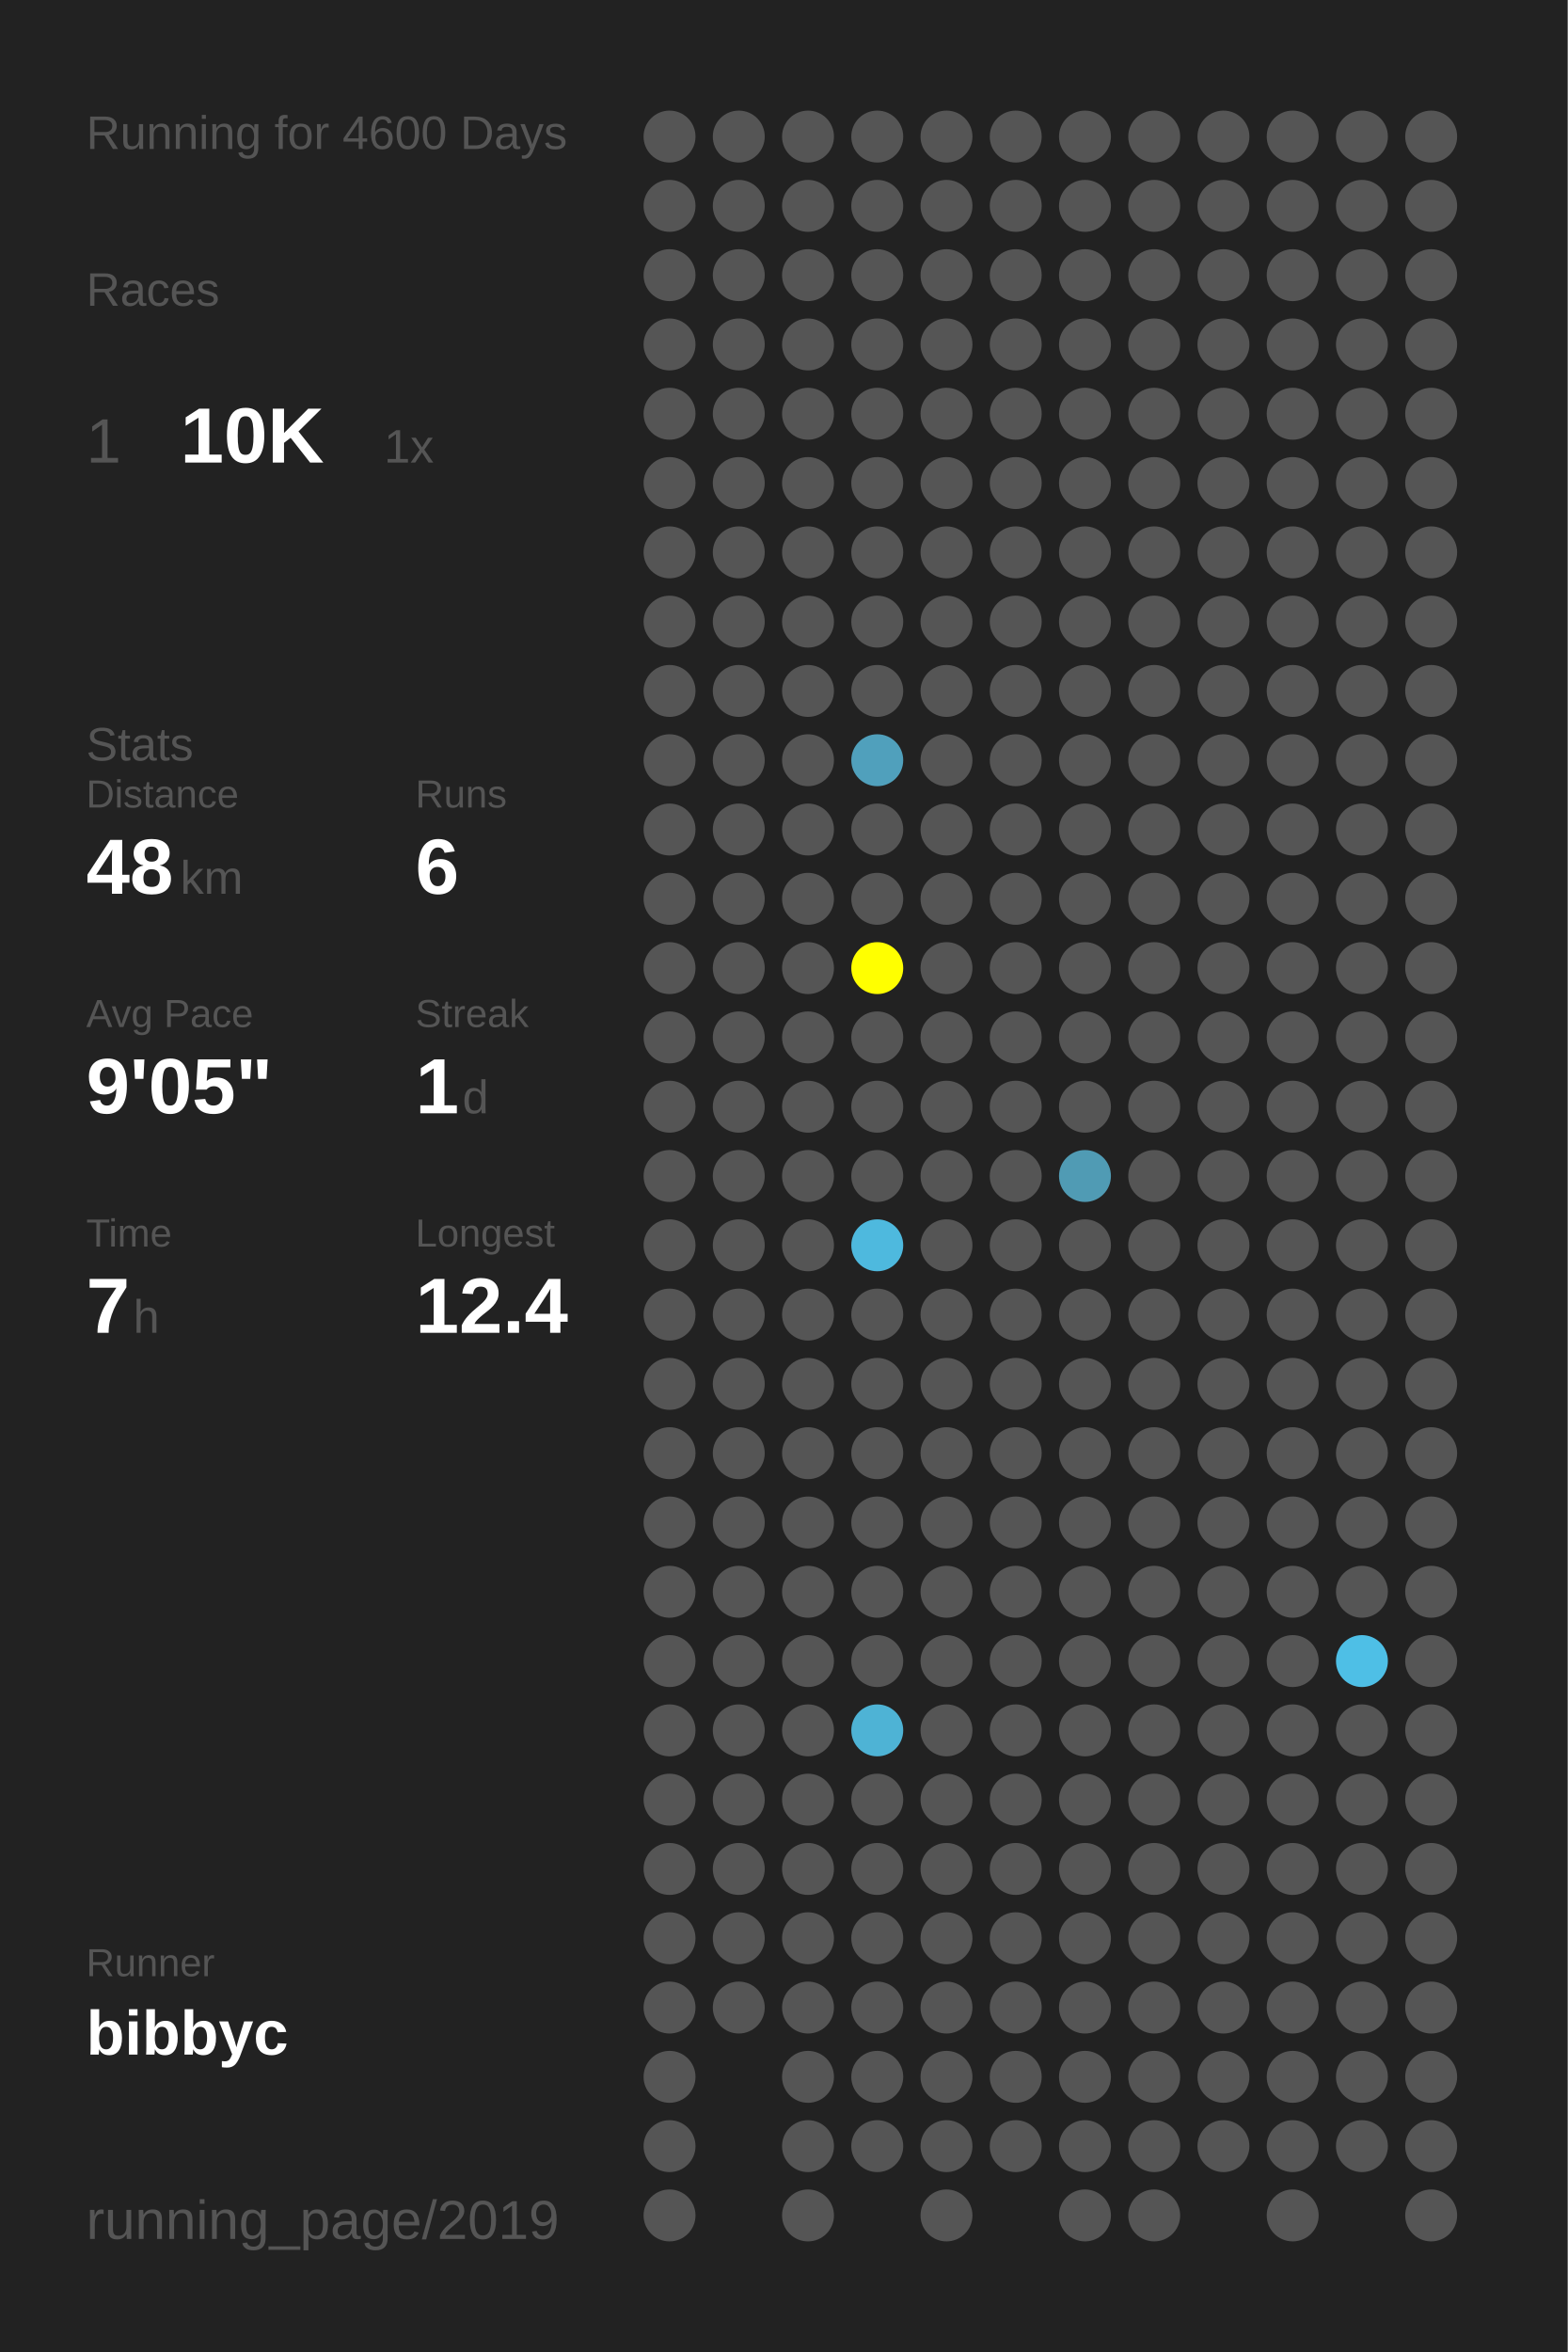
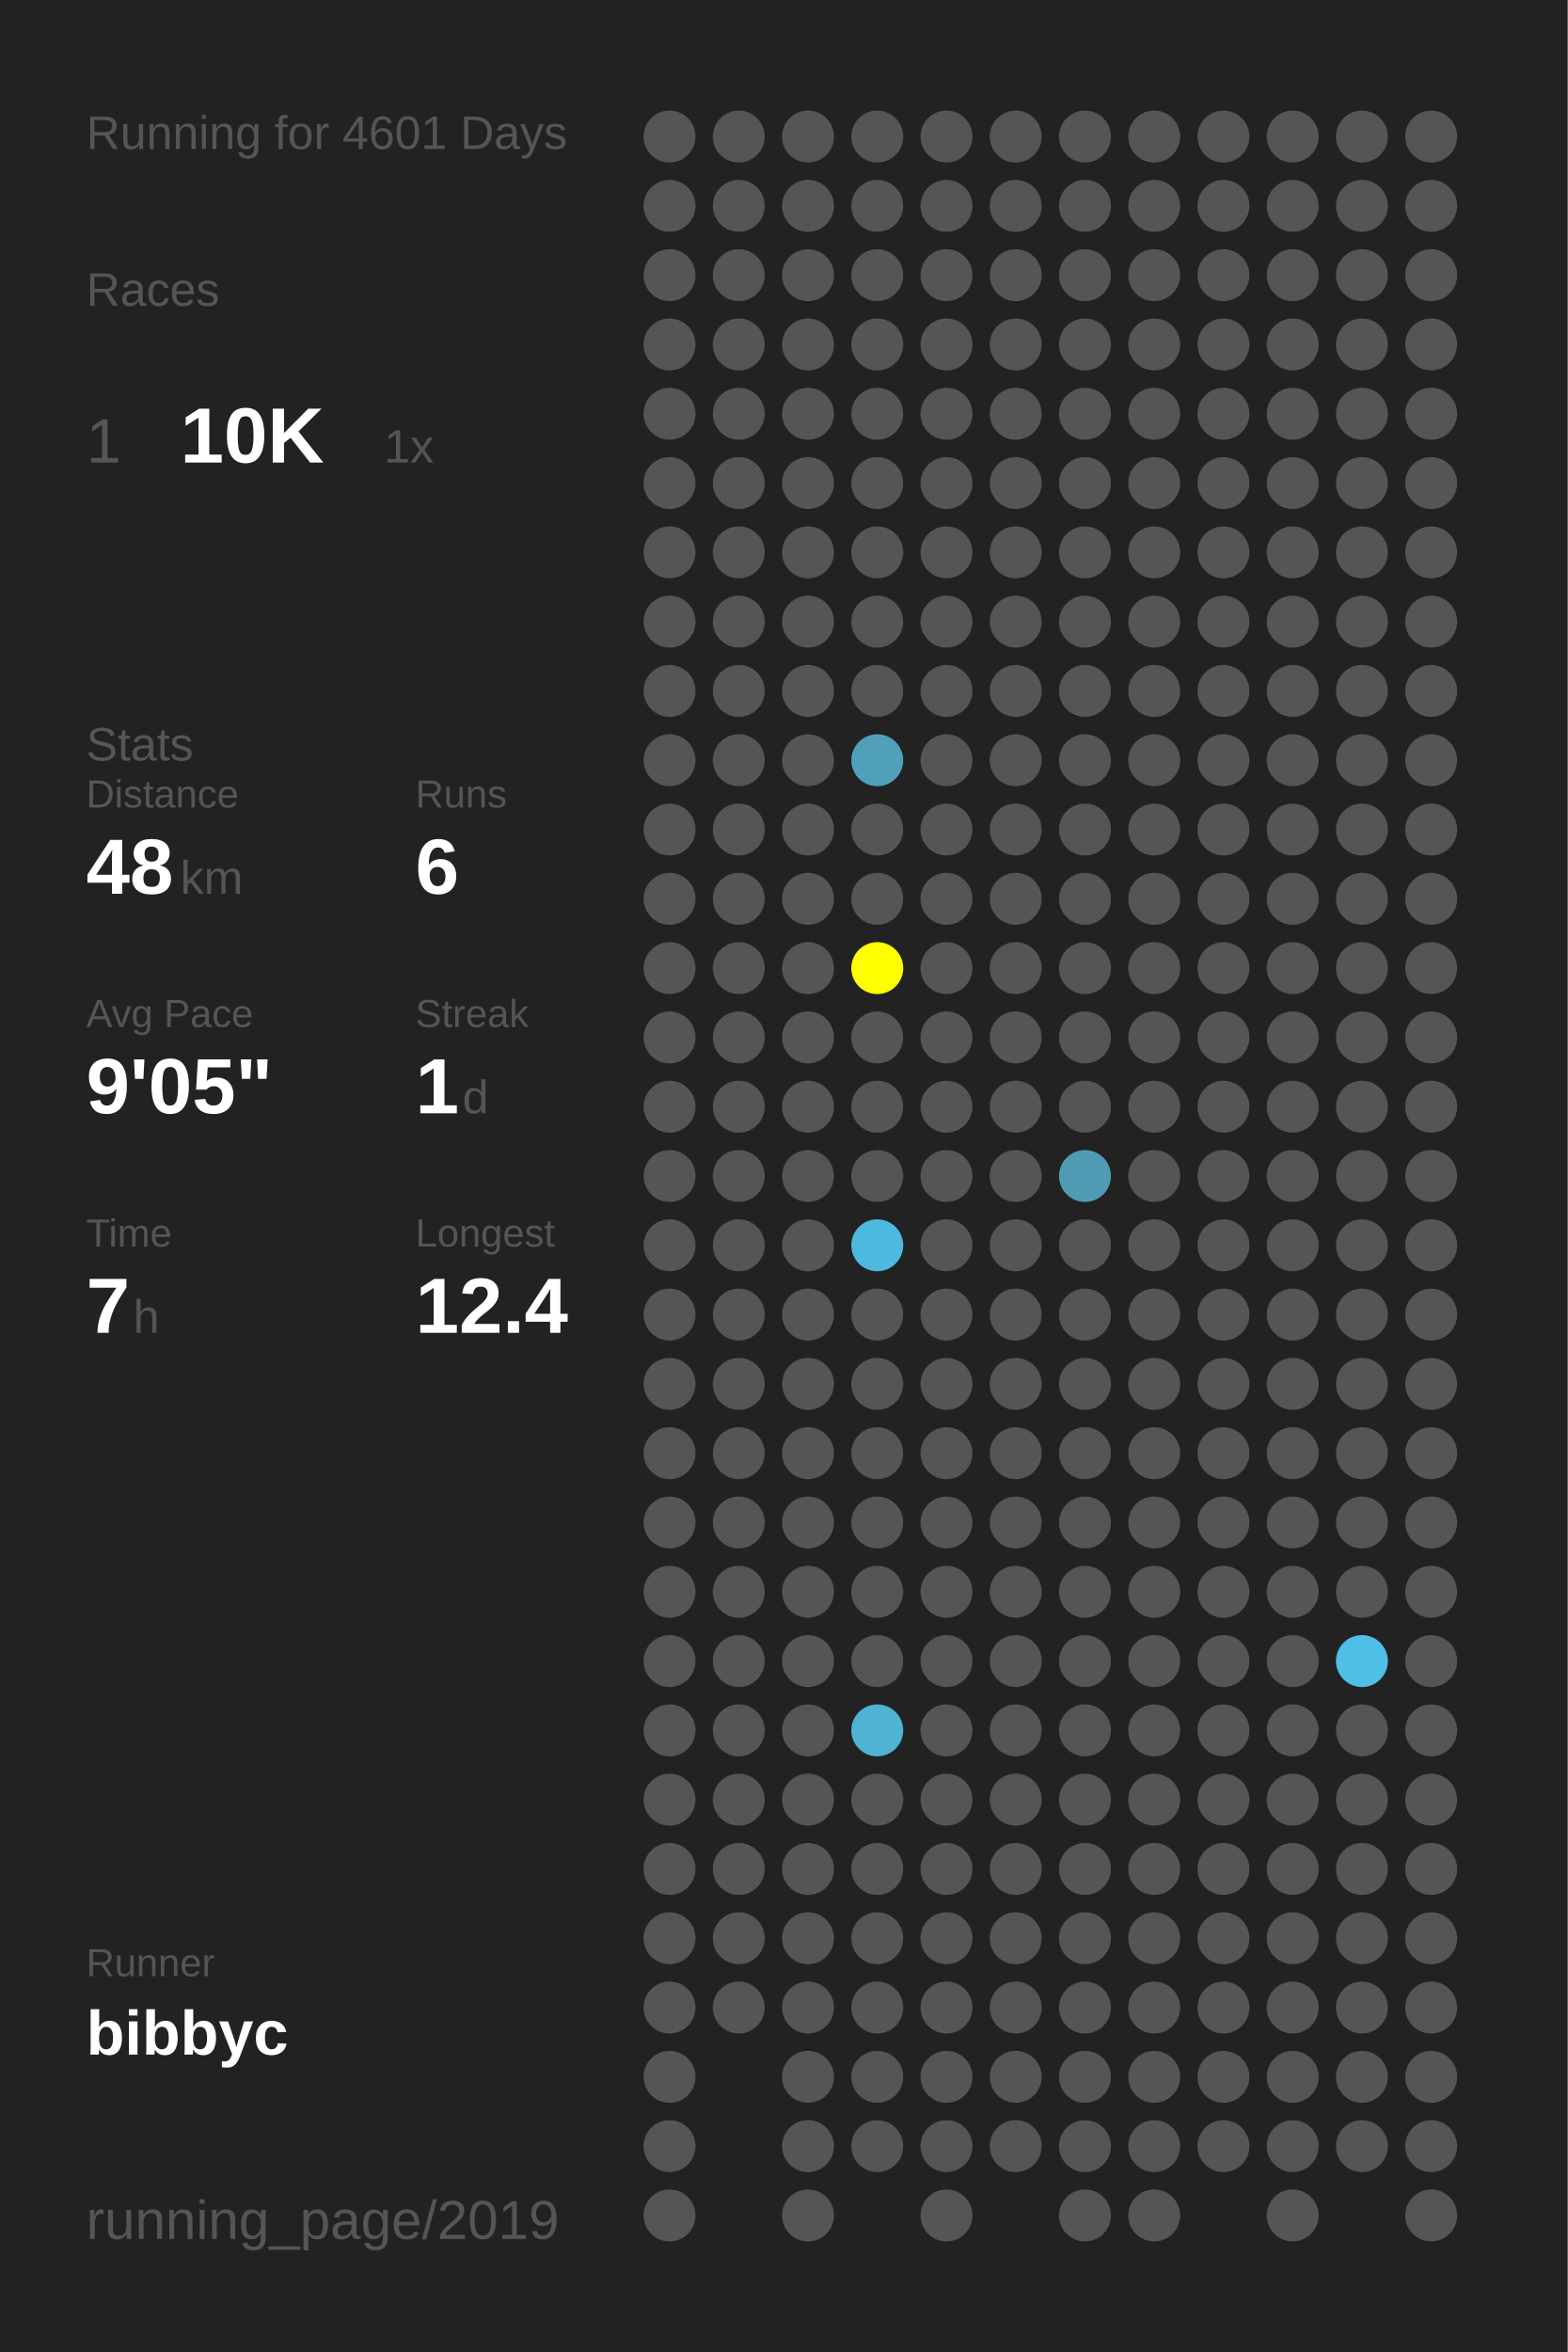
<svg xmlns="http://www.w3.org/2000/svg" baseProfile="full" height="300mm" version="1.1" viewBox="0,0,200,300" width="200mm">
  <defs />
  <rect fill="#222222" height="300" width="200" x="0" y="0" />
-   <text fill="#555555" style="font-size:6px; font-family:Arial;" x="11" y="19">Running for 4600 Days</text>
+   <text fill="#555555" style="font-size:6px; font-family:Arial;" x="11" y="19">Running for 4601 Days</text>
  <text fill="#555555" style="font-size:6px; font-family:Arial;" x="11" y="39">Races</text>
  <text fill="#555555" style="font-size:8px; font-family:Arial;" x="11" y="59">1</text>
  <text fill="#FFFFFF" style="font-size:10px; font-family:Arial; font-weight:bold;" x="23" y="59">10K</text>
  <text fill="#555555" style="font-size:6px; font-family:Arial;" x="49" y="59">1x</text>
  <text fill="#555555" style="font-size:6px; font-family:Arial;" x="11" y="97">Stats</text>
  <text fill="#555555" style="font-size:5px; font-family:Arial;" x="11" y="103">Distance</text>
  <text fill="#FFFFFF" style="font-size:10px; font-family:Arial; font-weight:bold;" x="11" y="114">48</text>
  <text fill="#555555" style="font-size:6px; font-family:Arial;" x="23" y="114">km</text>
  <text fill="#555555" style="font-size:5px; font-family:Arial;" x="53" y="103">Runs</text>
  <text fill="#FFFFFF" style="font-size:10px; font-family:Arial; font-weight:bold;" x="53" y="114">6</text>
  <text fill="#555555" style="font-size:5px; font-family:Arial;" x="11" y="131">Avg Pace</text>
  <text fill="#FFFFFF" style="font-size:10px; font-family:Arial; font-weight:bold;" x="11" y="142">9'05"</text>
  <text fill="#555555" style="font-size:5px; font-family:Arial;" x="53" y="131">Streak</text>
  <text fill="#FFFFFF" style="font-size:10px; font-family:Arial; font-weight:bold;" x="53" y="142">1</text>
  <text fill="#555555" style="font-size:6px; font-family:Arial;" x="59" y="142">d</text>
  <text fill="#555555" style="font-size:5px; font-family:Arial;" x="11" y="159">Time</text>
  <text fill="#FFFFFF" style="font-size:10px; font-family:Arial; font-weight:bold;" x="11" y="170">7</text>
  <text fill="#555555" style="font-size:6px; font-family:Arial;" x="17" y="170">h</text>
  <text fill="#555555" style="font-size:5px; font-family:Arial;" x="53" y="159">Longest</text>
  <text fill="#FFFFFF" style="font-size:10px; font-family:Arial; font-weight:bold;" x="53" y="170">12.4</text>
  <text fill="#555555" style="font-size:5px; font-family:Arial;" x="11" y="252.065">Runner</text>
  <text fill="#FFFFFF" style="font-size:8px; font-family:Arial; font-weight:bold;" x="11" y="262.065">bibbyc</text>
  <text fill="#555555" style="font-size:7px; font-family:Arial;" x="11" y="285.581">running_page/2019</text>
  <circle cx="85.417" cy="17.419" fill="#555555" r="3.312" />
  <circle cx="85.417" cy="26.258" fill="#555555" r="3.312" />
  <circle cx="85.417" cy="35.097" fill="#555555" r="3.312" />
  <circle cx="85.417" cy="43.935" fill="#555555" r="3.312" />
  <circle cx="85.417" cy="52.774" fill="#555555" r="3.312" />
  <circle cx="85.417" cy="61.613" fill="#555555" r="3.312" />
  <circle cx="85.417" cy="70.452" fill="#555555" r="3.312" />
  <circle cx="85.417" cy="79.29" fill="#555555" r="3.312" />
  <circle cx="85.417" cy="88.129" fill="#555555" r="3.312" />
  <circle cx="85.417" cy="96.968" fill="#555555" r="3.312" />
  <circle cx="85.417" cy="105.806" fill="#555555" r="3.312" />
  <circle cx="85.417" cy="114.645" fill="#555555" r="3.312" />
  <circle cx="85.417" cy="123.484" fill="#555555" r="3.312" />
  <circle cx="85.417" cy="132.323" fill="#555555" r="3.312" />
  <circle cx="85.417" cy="141.161" fill="#555555" r="3.312" />
  <circle cx="85.417" cy="150" fill="#555555" r="3.312" />
  <circle cx="85.417" cy="158.839" fill="#555555" r="3.312" />
  <circle cx="85.417" cy="167.677" fill="#555555" r="3.312" />
  <circle cx="85.417" cy="176.516" fill="#555555" r="3.312" />
  <circle cx="85.417" cy="185.355" fill="#555555" r="3.312" />
  <circle cx="85.417" cy="194.194" fill="#555555" r="3.312" />
  <circle cx="85.417" cy="203.032" fill="#555555" r="3.312" />
  <circle cx="85.417" cy="211.871" fill="#555555" r="3.312" />
  <circle cx="85.417" cy="220.71" fill="#555555" r="3.312" />
  <circle cx="85.417" cy="229.548" fill="#555555" r="3.312" />
  <circle cx="85.417" cy="238.387" fill="#555555" r="3.312" />
  <circle cx="85.417" cy="247.226" fill="#555555" r="3.312" />
  <circle cx="85.417" cy="256.065" fill="#555555" r="3.312" />
  <circle cx="85.417" cy="264.903" fill="#555555" r="3.312" />
  <circle cx="85.417" cy="273.742" fill="#555555" r="3.312" />
  <circle cx="85.417" cy="282.581" fill="#555555" r="3.312" />
  <circle cx="94.25" cy="17.419" fill="#555555" r="3.312" />
  <circle cx="94.25" cy="26.258" fill="#555555" r="3.312" />
  <circle cx="94.25" cy="35.097" fill="#555555" r="3.312" />
  <circle cx="94.25" cy="43.935" fill="#555555" r="3.312" />
  <circle cx="94.25" cy="52.774" fill="#555555" r="3.312" />
  <circle cx="94.25" cy="61.613" fill="#555555" r="3.312" />
  <circle cx="94.25" cy="70.452" fill="#555555" r="3.312" />
  <circle cx="94.25" cy="79.29" fill="#555555" r="3.312" />
  <circle cx="94.25" cy="88.129" fill="#555555" r="3.312" />
  <circle cx="94.25" cy="96.968" fill="#555555" r="3.312" />
  <circle cx="94.25" cy="105.806" fill="#555555" r="3.312" />
  <circle cx="94.25" cy="114.645" fill="#555555" r="3.312" />
  <circle cx="94.25" cy="123.484" fill="#555555" r="3.312" />
  <circle cx="94.25" cy="132.323" fill="#555555" r="3.312" />
  <circle cx="94.25" cy="141.161" fill="#555555" r="3.312" />
  <circle cx="94.25" cy="150" fill="#555555" r="3.312" />
  <circle cx="94.25" cy="158.839" fill="#555555" r="3.312" />
  <circle cx="94.25" cy="167.677" fill="#555555" r="3.312" />
  <circle cx="94.25" cy="176.516" fill="#555555" r="3.312" />
  <circle cx="94.25" cy="185.355" fill="#555555" r="3.312" />
  <circle cx="94.25" cy="194.194" fill="#555555" r="3.312" />
  <circle cx="94.25" cy="203.032" fill="#555555" r="3.312" />
  <circle cx="94.25" cy="211.871" fill="#555555" r="3.312" />
  <circle cx="94.25" cy="220.71" fill="#555555" r="3.312" />
  <circle cx="94.25" cy="229.548" fill="#555555" r="3.312" />
  <circle cx="94.25" cy="238.387" fill="#555555" r="3.312" />
  <circle cx="94.25" cy="247.226" fill="#555555" r="3.312" />
  <circle cx="94.25" cy="256.065" fill="#555555" r="3.312" />
  <circle cx="103.083" cy="17.419" fill="#555555" r="3.312" />
  <circle cx="103.083" cy="26.258" fill="#555555" r="3.312" />
  <circle cx="103.083" cy="35.097" fill="#555555" r="3.312" />
  <circle cx="103.083" cy="43.935" fill="#555555" r="3.312" />
  <circle cx="103.083" cy="52.774" fill="#555555" r="3.312" />
  <circle cx="103.083" cy="61.613" fill="#555555" r="3.312" />
  <circle cx="103.083" cy="70.452" fill="#555555" r="3.312" />
  <circle cx="103.083" cy="79.29" fill="#555555" r="3.312" />
  <circle cx="103.083" cy="88.129" fill="#555555" r="3.312" />
  <circle cx="103.083" cy="96.968" fill="#555555" r="3.312" />
  <circle cx="103.083" cy="105.806" fill="#555555" r="3.312" />
  <circle cx="103.083" cy="114.645" fill="#555555" r="3.312" />
  <circle cx="103.083" cy="123.484" fill="#555555" r="3.312" />
  <circle cx="103.083" cy="132.323" fill="#555555" r="3.312" />
  <circle cx="103.083" cy="141.161" fill="#555555" r="3.312" />
  <circle cx="103.083" cy="150" fill="#555555" r="3.312" />
  <circle cx="103.083" cy="158.839" fill="#555555" r="3.312" />
  <circle cx="103.083" cy="167.677" fill="#555555" r="3.312" />
  <circle cx="103.083" cy="176.516" fill="#555555" r="3.312" />
  <circle cx="103.083" cy="185.355" fill="#555555" r="3.312" />
  <circle cx="103.083" cy="194.194" fill="#555555" r="3.312" />
  <circle cx="103.083" cy="203.032" fill="#555555" r="3.312" />
  <circle cx="103.083" cy="211.871" fill="#555555" r="3.312" />
  <circle cx="103.083" cy="220.71" fill="#555555" r="3.312" />
  <circle cx="103.083" cy="229.548" fill="#555555" r="3.312" />
  <circle cx="103.083" cy="238.387" fill="#555555" r="3.312" />
  <circle cx="103.083" cy="247.226" fill="#555555" r="3.312" />
  <circle cx="103.083" cy="256.065" fill="#555555" r="3.312" />
  <circle cx="103.083" cy="264.903" fill="#555555" r="3.312" />
  <circle cx="103.083" cy="273.742" fill="#555555" r="3.312" />
  <circle cx="103.083" cy="282.581" fill="#555555" r="3.312" />
  <circle cx="111.917" cy="17.419" fill="#555555" r="3.312" />
  <circle cx="111.917" cy="26.258" fill="#555555" r="3.312" />
  <circle cx="111.917" cy="35.097" fill="#555555" r="3.312" />
  <circle cx="111.917" cy="43.935" fill="#555555" r="3.312" />
  <circle cx="111.917" cy="52.774" fill="#555555" r="3.312" />
  <circle cx="111.917" cy="61.613" fill="#555555" r="3.312" />
  <circle cx="111.917" cy="70.452" fill="#555555" r="3.312" />
  <circle cx="111.917" cy="79.29" fill="#555555" r="3.312" />
  <circle cx="111.917" cy="88.129" fill="#555555" r="3.312" />
  <circle cx="111.917" cy="96.968" fill="#50a0bc" r="3.312" />
  <circle cx="111.917" cy="105.806" fill="#555555" r="3.312" />
  <circle cx="111.917" cy="114.645" fill="#555555" r="3.312" />
  <circle cx="111.917" cy="123.484" fill="#FFFF00" r="3.312" />
  <circle cx="111.917" cy="132.323" fill="#555555" r="3.312" />
  <circle cx="111.917" cy="141.161" fill="#555555" r="3.312" />
  <circle cx="111.917" cy="150" fill="#555555" r="3.312" />
  <circle cx="111.917" cy="158.839" fill="#4eb9de" r="3.312" />
  <circle cx="111.917" cy="167.677" fill="#555555" r="3.312" />
  <circle cx="111.917" cy="176.516" fill="#555555" r="3.312" />
  <circle cx="111.917" cy="185.355" fill="#555555" r="3.312" />
  <circle cx="111.917" cy="194.194" fill="#555555" r="3.312" />
  <circle cx="111.917" cy="203.032" fill="#555555" r="3.312" />
  <circle cx="111.917" cy="211.871" fill="#555555" r="3.312" />
  <circle cx="111.917" cy="220.71" fill="#4eb3d5" r="3.312" />
  <circle cx="111.917" cy="229.548" fill="#555555" r="3.312" />
  <circle cx="111.917" cy="238.387" fill="#555555" r="3.312" />
  <circle cx="111.917" cy="247.226" fill="#555555" r="3.312" />
  <circle cx="111.917" cy="256.065" fill="#555555" r="3.312" />
  <circle cx="111.917" cy="264.903" fill="#555555" r="3.312" />
  <circle cx="111.917" cy="273.742" fill="#555555" r="3.312" />
  <circle cx="120.75" cy="17.419" fill="#555555" r="3.312" />
  <circle cx="120.75" cy="26.258" fill="#555555" r="3.312" />
  <circle cx="120.75" cy="35.097" fill="#555555" r="3.312" />
  <circle cx="120.75" cy="43.935" fill="#555555" r="3.312" />
  <circle cx="120.75" cy="52.774" fill="#555555" r="3.312" />
  <circle cx="120.75" cy="61.613" fill="#555555" r="3.312" />
  <circle cx="120.75" cy="70.452" fill="#555555" r="3.312" />
  <circle cx="120.75" cy="79.29" fill="#555555" r="3.312" />
  <circle cx="120.75" cy="88.129" fill="#555555" r="3.312" />
  <circle cx="120.75" cy="96.968" fill="#555555" r="3.312" />
  <circle cx="120.75" cy="105.806" fill="#555555" r="3.312" />
  <circle cx="120.75" cy="114.645" fill="#555555" r="3.312" />
  <circle cx="120.75" cy="123.484" fill="#555555" r="3.312" />
  <circle cx="120.75" cy="132.323" fill="#555555" r="3.312" />
  <circle cx="120.75" cy="141.161" fill="#555555" r="3.312" />
  <circle cx="120.75" cy="150" fill="#555555" r="3.312" />
  <circle cx="120.75" cy="158.839" fill="#555555" r="3.312" />
  <circle cx="120.75" cy="167.677" fill="#555555" r="3.312" />
  <circle cx="120.75" cy="176.516" fill="#555555" r="3.312" />
  <circle cx="120.75" cy="185.355" fill="#555555" r="3.312" />
  <circle cx="120.75" cy="194.194" fill="#555555" r="3.312" />
  <circle cx="120.75" cy="203.032" fill="#555555" r="3.312" />
  <circle cx="120.75" cy="211.871" fill="#555555" r="3.312" />
  <circle cx="120.75" cy="220.71" fill="#555555" r="3.312" />
  <circle cx="120.75" cy="229.548" fill="#555555" r="3.312" />
  <circle cx="120.75" cy="238.387" fill="#555555" r="3.312" />
  <circle cx="120.75" cy="247.226" fill="#555555" r="3.312" />
  <circle cx="120.75" cy="256.065" fill="#555555" r="3.312" />
  <circle cx="120.75" cy="264.903" fill="#555555" r="3.312" />
  <circle cx="120.75" cy="273.742" fill="#555555" r="3.312" />
  <circle cx="120.75" cy="282.581" fill="#555555" r="3.312" />
  <circle cx="129.583" cy="17.419" fill="#555555" r="3.312" />
  <circle cx="129.583" cy="26.258" fill="#555555" r="3.312" />
  <circle cx="129.583" cy="35.097" fill="#555555" r="3.312" />
  <circle cx="129.583" cy="43.935" fill="#555555" r="3.312" />
  <circle cx="129.583" cy="52.774" fill="#555555" r="3.312" />
  <circle cx="129.583" cy="61.613" fill="#555555" r="3.312" />
  <circle cx="129.583" cy="70.452" fill="#555555" r="3.312" />
  <circle cx="129.583" cy="79.29" fill="#555555" r="3.312" />
  <circle cx="129.583" cy="88.129" fill="#555555" r="3.312" />
  <circle cx="129.583" cy="96.968" fill="#555555" r="3.312" />
  <circle cx="129.583" cy="105.806" fill="#555555" r="3.312" />
  <circle cx="129.583" cy="114.645" fill="#555555" r="3.312" />
  <circle cx="129.583" cy="123.484" fill="#555555" r="3.312" />
  <circle cx="129.583" cy="132.323" fill="#555555" r="3.312" />
  <circle cx="129.583" cy="141.161" fill="#555555" r="3.312" />
  <circle cx="129.583" cy="150" fill="#555555" r="3.312" />
  <circle cx="129.583" cy="158.839" fill="#555555" r="3.312" />
  <circle cx="129.583" cy="167.677" fill="#555555" r="3.312" />
  <circle cx="129.583" cy="176.516" fill="#555555" r="3.312" />
  <circle cx="129.583" cy="185.355" fill="#555555" r="3.312" />
  <circle cx="129.583" cy="194.194" fill="#555555" r="3.312" />
  <circle cx="129.583" cy="203.032" fill="#555555" r="3.312" />
  <circle cx="129.583" cy="211.871" fill="#555555" r="3.312" />
  <circle cx="129.583" cy="220.71" fill="#555555" r="3.312" />
  <circle cx="129.583" cy="229.548" fill="#555555" r="3.312" />
  <circle cx="129.583" cy="238.387" fill="#555555" r="3.312" />
  <circle cx="129.583" cy="247.226" fill="#555555" r="3.312" />
  <circle cx="129.583" cy="256.065" fill="#555555" r="3.312" />
  <circle cx="129.583" cy="264.903" fill="#555555" r="3.312" />
  <circle cx="129.583" cy="273.742" fill="#555555" r="3.312" />
  <circle cx="138.417" cy="17.419" fill="#555555" r="3.312" />
  <circle cx="138.417" cy="26.258" fill="#555555" r="3.312" />
  <circle cx="138.417" cy="35.097" fill="#555555" r="3.312" />
  <circle cx="138.417" cy="43.935" fill="#555555" r="3.312" />
  <circle cx="138.417" cy="52.774" fill="#555555" r="3.312" />
  <circle cx="138.417" cy="61.613" fill="#555555" r="3.312" />
  <circle cx="138.417" cy="70.452" fill="#555555" r="3.312" />
  <circle cx="138.417" cy="79.29" fill="#555555" r="3.312" />
  <circle cx="138.417" cy="88.129" fill="#555555" r="3.312" />
  <circle cx="138.417" cy="96.968" fill="#555555" r="3.312" />
  <circle cx="138.417" cy="105.806" fill="#555555" r="3.312" />
  <circle cx="138.417" cy="114.645" fill="#555555" r="3.312" />
  <circle cx="138.417" cy="123.484" fill="#555555" r="3.312" />
  <circle cx="138.417" cy="132.323" fill="#555555" r="3.312" />
  <circle cx="138.417" cy="141.161" fill="#555555" r="3.312" />
  <circle cx="138.417" cy="150" fill="#509bb4" r="3.312" />
  <circle cx="138.417" cy="158.839" fill="#555555" r="3.312" />
  <circle cx="138.417" cy="167.677" fill="#555555" r="3.312" />
  <circle cx="138.417" cy="176.516" fill="#555555" r="3.312" />
  <circle cx="138.417" cy="185.355" fill="#555555" r="3.312" />
  <circle cx="138.417" cy="194.194" fill="#555555" r="3.312" />
  <circle cx="138.417" cy="203.032" fill="#555555" r="3.312" />
  <circle cx="138.417" cy="211.871" fill="#555555" r="3.312" />
  <circle cx="138.417" cy="220.71" fill="#555555" r="3.312" />
  <circle cx="138.417" cy="229.548" fill="#555555" r="3.312" />
  <circle cx="138.417" cy="238.387" fill="#555555" r="3.312" />
  <circle cx="138.417" cy="247.226" fill="#555555" r="3.312" />
  <circle cx="138.417" cy="256.065" fill="#555555" r="3.312" />
  <circle cx="138.417" cy="264.903" fill="#555555" r="3.312" />
  <circle cx="138.417" cy="273.742" fill="#555555" r="3.312" />
  <circle cx="138.417" cy="282.581" fill="#555555" r="3.312" />
  <circle cx="147.25" cy="17.419" fill="#555555" r="3.312" />
  <circle cx="147.25" cy="26.258" fill="#555555" r="3.312" />
  <circle cx="147.25" cy="35.097" fill="#555555" r="3.312" />
  <circle cx="147.25" cy="43.935" fill="#555555" r="3.312" />
  <circle cx="147.25" cy="52.774" fill="#555555" r="3.312" />
  <circle cx="147.25" cy="61.613" fill="#555555" r="3.312" />
  <circle cx="147.25" cy="70.452" fill="#555555" r="3.312" />
  <circle cx="147.25" cy="79.29" fill="#555555" r="3.312" />
  <circle cx="147.25" cy="88.129" fill="#555555" r="3.312" />
  <circle cx="147.25" cy="96.968" fill="#555555" r="3.312" />
  <circle cx="147.25" cy="105.806" fill="#555555" r="3.312" />
  <circle cx="147.25" cy="114.645" fill="#555555" r="3.312" />
  <circle cx="147.25" cy="123.484" fill="#555555" r="3.312" />
  <circle cx="147.25" cy="132.323" fill="#555555" r="3.312" />
  <circle cx="147.25" cy="141.161" fill="#555555" r="3.312" />
  <circle cx="147.25" cy="150" fill="#555555" r="3.312" />
  <circle cx="147.25" cy="158.839" fill="#555555" r="3.312" />
  <circle cx="147.25" cy="167.677" fill="#555555" r="3.312" />
  <circle cx="147.25" cy="176.516" fill="#555555" r="3.312" />
  <circle cx="147.25" cy="185.355" fill="#555555" r="3.312" />
  <circle cx="147.25" cy="194.194" fill="#555555" r="3.312" />
  <circle cx="147.25" cy="203.032" fill="#555555" r="3.312" />
  <circle cx="147.25" cy="211.871" fill="#555555" r="3.312" />
  <circle cx="147.25" cy="220.71" fill="#555555" r="3.312" />
  <circle cx="147.25" cy="229.548" fill="#555555" r="3.312" />
  <circle cx="147.25" cy="238.387" fill="#555555" r="3.312" />
  <circle cx="147.25" cy="247.226" fill="#555555" r="3.312" />
  <circle cx="147.25" cy="256.065" fill="#555555" r="3.312" />
  <circle cx="147.25" cy="264.903" fill="#555555" r="3.312" />
  <circle cx="147.25" cy="273.742" fill="#555555" r="3.312" />
  <circle cx="147.25" cy="282.581" fill="#555555" r="3.312" />
  <circle cx="156.083" cy="17.419" fill="#555555" r="3.312" />
  <circle cx="156.083" cy="26.258" fill="#555555" r="3.312" />
  <circle cx="156.083" cy="35.097" fill="#555555" r="3.312" />
  <circle cx="156.083" cy="43.935" fill="#555555" r="3.312" />
  <circle cx="156.083" cy="52.774" fill="#555555" r="3.312" />
  <circle cx="156.083" cy="61.613" fill="#555555" r="3.312" />
  <circle cx="156.083" cy="70.452" fill="#555555" r="3.312" />
  <circle cx="156.083" cy="79.29" fill="#555555" r="3.312" />
  <circle cx="156.083" cy="88.129" fill="#555555" r="3.312" />
  <circle cx="156.083" cy="96.968" fill="#555555" r="3.312" />
  <circle cx="156.083" cy="105.806" fill="#555555" r="3.312" />
  <circle cx="156.083" cy="114.645" fill="#555555" r="3.312" />
  <circle cx="156.083" cy="123.484" fill="#555555" r="3.312" />
  <circle cx="156.083" cy="132.323" fill="#555555" r="3.312" />
  <circle cx="156.083" cy="141.161" fill="#555555" r="3.312" />
  <circle cx="156.083" cy="150" fill="#555555" r="3.312" />
  <circle cx="156.083" cy="158.839" fill="#555555" r="3.312" />
  <circle cx="156.083" cy="167.677" fill="#555555" r="3.312" />
  <circle cx="156.083" cy="176.516" fill="#555555" r="3.312" />
  <circle cx="156.083" cy="185.355" fill="#555555" r="3.312" />
  <circle cx="156.083" cy="194.194" fill="#555555" r="3.312" />
  <circle cx="156.083" cy="203.032" fill="#555555" r="3.312" />
  <circle cx="156.083" cy="211.871" fill="#555555" r="3.312" />
  <circle cx="156.083" cy="220.71" fill="#555555" r="3.312" />
  <circle cx="156.083" cy="229.548" fill="#555555" r="3.312" />
  <circle cx="156.083" cy="238.387" fill="#555555" r="3.312" />
  <circle cx="156.083" cy="247.226" fill="#555555" r="3.312" />
  <circle cx="156.083" cy="256.065" fill="#555555" r="3.312" />
  <circle cx="156.083" cy="264.903" fill="#555555" r="3.312" />
  <circle cx="156.083" cy="273.742" fill="#555555" r="3.312" />
  <circle cx="164.917" cy="17.419" fill="#555555" r="3.312" />
  <circle cx="164.917" cy="26.258" fill="#555555" r="3.312" />
  <circle cx="164.917" cy="35.097" fill="#555555" r="3.312" />
  <circle cx="164.917" cy="43.935" fill="#555555" r="3.312" />
  <circle cx="164.917" cy="52.774" fill="#555555" r="3.312" />
  <circle cx="164.917" cy="61.613" fill="#555555" r="3.312" />
  <circle cx="164.917" cy="70.452" fill="#555555" r="3.312" />
  <circle cx="164.917" cy="79.29" fill="#555555" r="3.312" />
  <circle cx="164.917" cy="88.129" fill="#555555" r="3.312" />
  <circle cx="164.917" cy="96.968" fill="#555555" r="3.312" />
  <circle cx="164.917" cy="105.806" fill="#555555" r="3.312" />
  <circle cx="164.917" cy="114.645" fill="#555555" r="3.312" />
  <circle cx="164.917" cy="123.484" fill="#555555" r="3.312" />
  <circle cx="164.917" cy="132.323" fill="#555555" r="3.312" />
  <circle cx="164.917" cy="141.161" fill="#555555" r="3.312" />
  <circle cx="164.917" cy="150" fill="#555555" r="3.312" />
  <circle cx="164.917" cy="158.839" fill="#555555" r="3.312" />
  <circle cx="164.917" cy="167.677" fill="#555555" r="3.312" />
  <circle cx="164.917" cy="176.516" fill="#555555" r="3.312" />
  <circle cx="164.917" cy="185.355" fill="#555555" r="3.312" />
  <circle cx="164.917" cy="194.194" fill="#555555" r="3.312" />
  <circle cx="164.917" cy="203.032" fill="#555555" r="3.312" />
  <circle cx="164.917" cy="211.871" fill="#555555" r="3.312" />
  <circle cx="164.917" cy="220.71" fill="#555555" r="3.312" />
  <circle cx="164.917" cy="229.548" fill="#555555" r="3.312" />
  <circle cx="164.917" cy="238.387" fill="#555555" r="3.312" />
  <circle cx="164.917" cy="247.226" fill="#555555" r="3.312" />
  <circle cx="164.917" cy="256.065" fill="#555555" r="3.312" />
  <circle cx="164.917" cy="264.903" fill="#555555" r="3.312" />
  <circle cx="164.917" cy="273.742" fill="#555555" r="3.312" />
  <circle cx="164.917" cy="282.581" fill="#555555" r="3.312" />
  <circle cx="173.75" cy="17.419" fill="#555555" r="3.312" />
  <circle cx="173.75" cy="26.258" fill="#555555" r="3.312" />
  <circle cx="173.75" cy="35.097" fill="#555555" r="3.312" />
  <circle cx="173.75" cy="43.935" fill="#555555" r="3.312" />
  <circle cx="173.75" cy="52.774" fill="#555555" r="3.312" />
  <circle cx="173.75" cy="61.613" fill="#555555" r="3.312" />
  <circle cx="173.75" cy="70.452" fill="#555555" r="3.312" />
  <circle cx="173.75" cy="79.29" fill="#555555" r="3.312" />
  <circle cx="173.75" cy="88.129" fill="#555555" r="3.312" />
  <circle cx="173.75" cy="96.968" fill="#555555" r="3.312" />
  <circle cx="173.75" cy="105.806" fill="#555555" r="3.312" />
  <circle cx="173.75" cy="114.645" fill="#555555" r="3.312" />
  <circle cx="173.75" cy="123.484" fill="#555555" r="3.312" />
  <circle cx="173.75" cy="132.323" fill="#555555" r="3.312" />
  <circle cx="173.75" cy="141.161" fill="#555555" r="3.312" />
  <circle cx="173.75" cy="150" fill="#555555" r="3.312" />
  <circle cx="173.75" cy="158.839" fill="#555555" r="3.312" />
  <circle cx="173.75" cy="167.677" fill="#555555" r="3.312" />
  <circle cx="173.75" cy="176.516" fill="#555555" r="3.312" />
  <circle cx="173.75" cy="185.355" fill="#555555" r="3.312" />
  <circle cx="173.75" cy="194.194" fill="#555555" r="3.312" />
  <circle cx="173.75" cy="203.032" fill="#555555" r="3.312" />
  <circle cx="173.75" cy="211.871" fill="#4ebfe6" r="3.312" />
  <circle cx="173.75" cy="220.71" fill="#555555" r="3.312" />
  <circle cx="173.75" cy="229.548" fill="#555555" r="3.312" />
  <circle cx="173.75" cy="238.387" fill="#555555" r="3.312" />
  <circle cx="173.75" cy="247.226" fill="#555555" r="3.312" />
  <circle cx="173.75" cy="256.065" fill="#555555" r="3.312" />
  <circle cx="173.75" cy="264.903" fill="#555555" r="3.312" />
  <circle cx="173.75" cy="273.742" fill="#555555" r="3.312" />
  <circle cx="182.583" cy="17.419" fill="#555555" r="3.312" />
  <circle cx="182.583" cy="26.258" fill="#555555" r="3.312" />
  <circle cx="182.583" cy="35.097" fill="#555555" r="3.312" />
  <circle cx="182.583" cy="43.935" fill="#555555" r="3.312" />
  <circle cx="182.583" cy="52.774" fill="#555555" r="3.312" />
  <circle cx="182.583" cy="61.613" fill="#555555" r="3.312" />
  <circle cx="182.583" cy="70.452" fill="#555555" r="3.312" />
  <circle cx="182.583" cy="79.29" fill="#555555" r="3.312" />
  <circle cx="182.583" cy="88.129" fill="#555555" r="3.312" />
  <circle cx="182.583" cy="96.968" fill="#555555" r="3.312" />
  <circle cx="182.583" cy="105.806" fill="#555555" r="3.312" />
  <circle cx="182.583" cy="114.645" fill="#555555" r="3.312" />
  <circle cx="182.583" cy="123.484" fill="#555555" r="3.312" />
  <circle cx="182.583" cy="132.323" fill="#555555" r="3.312" />
  <circle cx="182.583" cy="141.161" fill="#555555" r="3.312" />
  <circle cx="182.583" cy="150" fill="#555555" r="3.312" />
  <circle cx="182.583" cy="158.839" fill="#555555" r="3.312" />
  <circle cx="182.583" cy="167.677" fill="#555555" r="3.312" />
  <circle cx="182.583" cy="176.516" fill="#555555" r="3.312" />
  <circle cx="182.583" cy="185.355" fill="#555555" r="3.312" />
  <circle cx="182.583" cy="194.194" fill="#555555" r="3.312" />
  <circle cx="182.583" cy="203.032" fill="#555555" r="3.312" />
  <circle cx="182.583" cy="211.871" fill="#555555" r="3.312" />
  <circle cx="182.583" cy="220.71" fill="#555555" r="3.312" />
  <circle cx="182.583" cy="229.548" fill="#555555" r="3.312" />
  <circle cx="182.583" cy="238.387" fill="#555555" r="3.312" />
  <circle cx="182.583" cy="247.226" fill="#555555" r="3.312" />
  <circle cx="182.583" cy="256.065" fill="#555555" r="3.312" />
  <circle cx="182.583" cy="264.903" fill="#555555" r="3.312" />
  <circle cx="182.583" cy="273.742" fill="#555555" r="3.312" />
  <circle cx="182.583" cy="282.581" fill="#555555" r="3.312" />
</svg>
